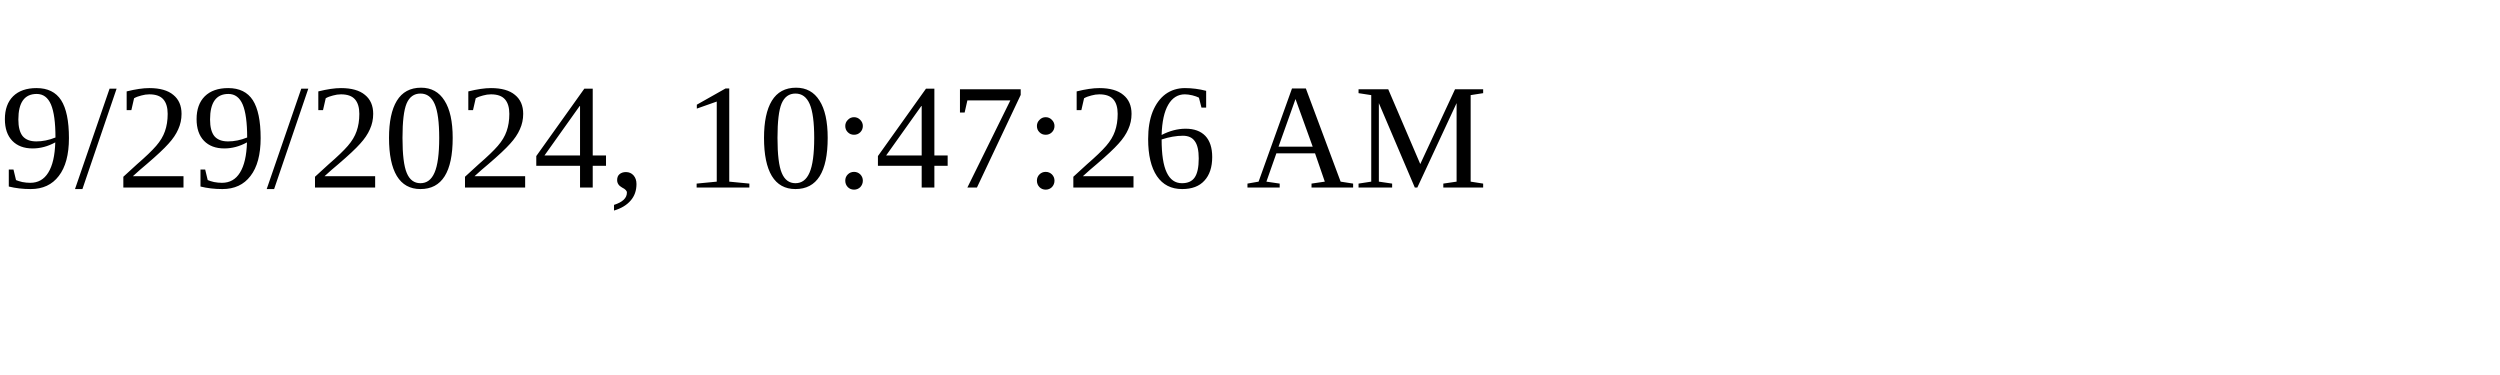
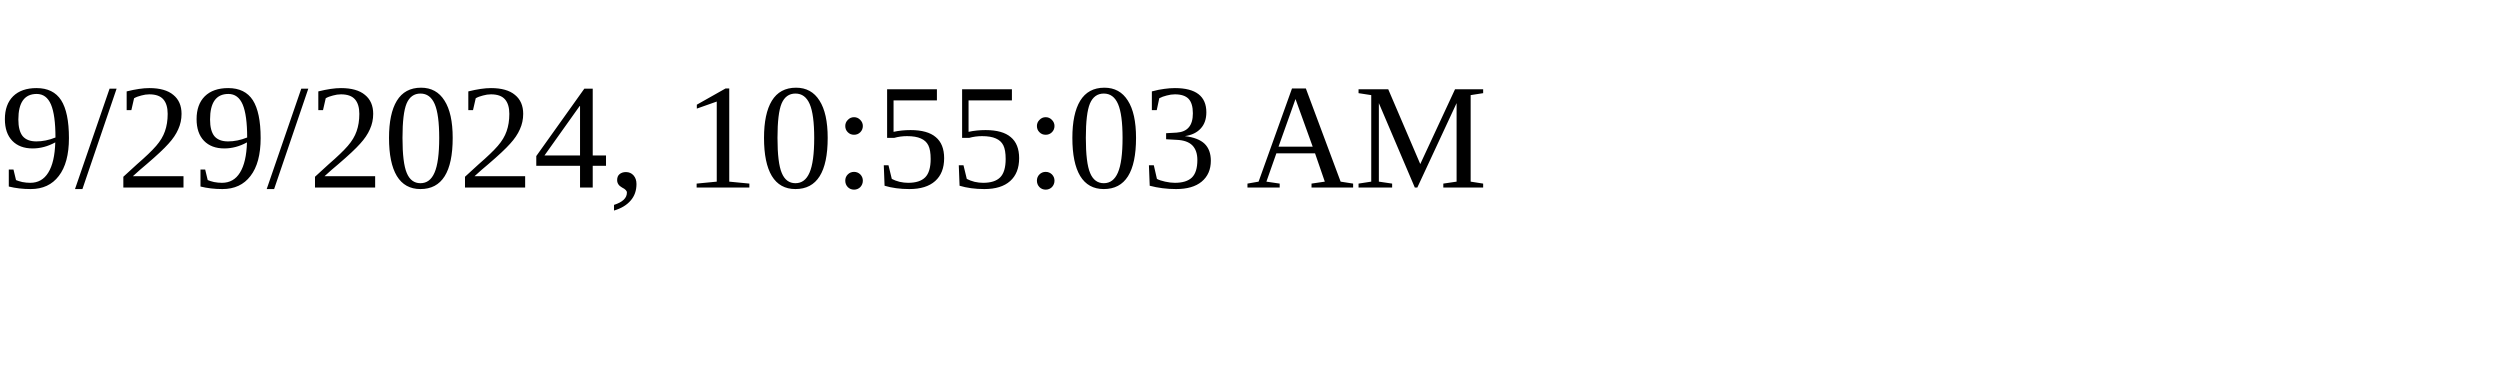
<svg xmlns="http://www.w3.org/2000/svg" height="30" width="200">
-   <text x="0" y="15">9/29/2024, 10:47:26 AM</text>
+   <text x="0" y="15">9/29/2024, 10:55:03 AM</text>
</svg>
